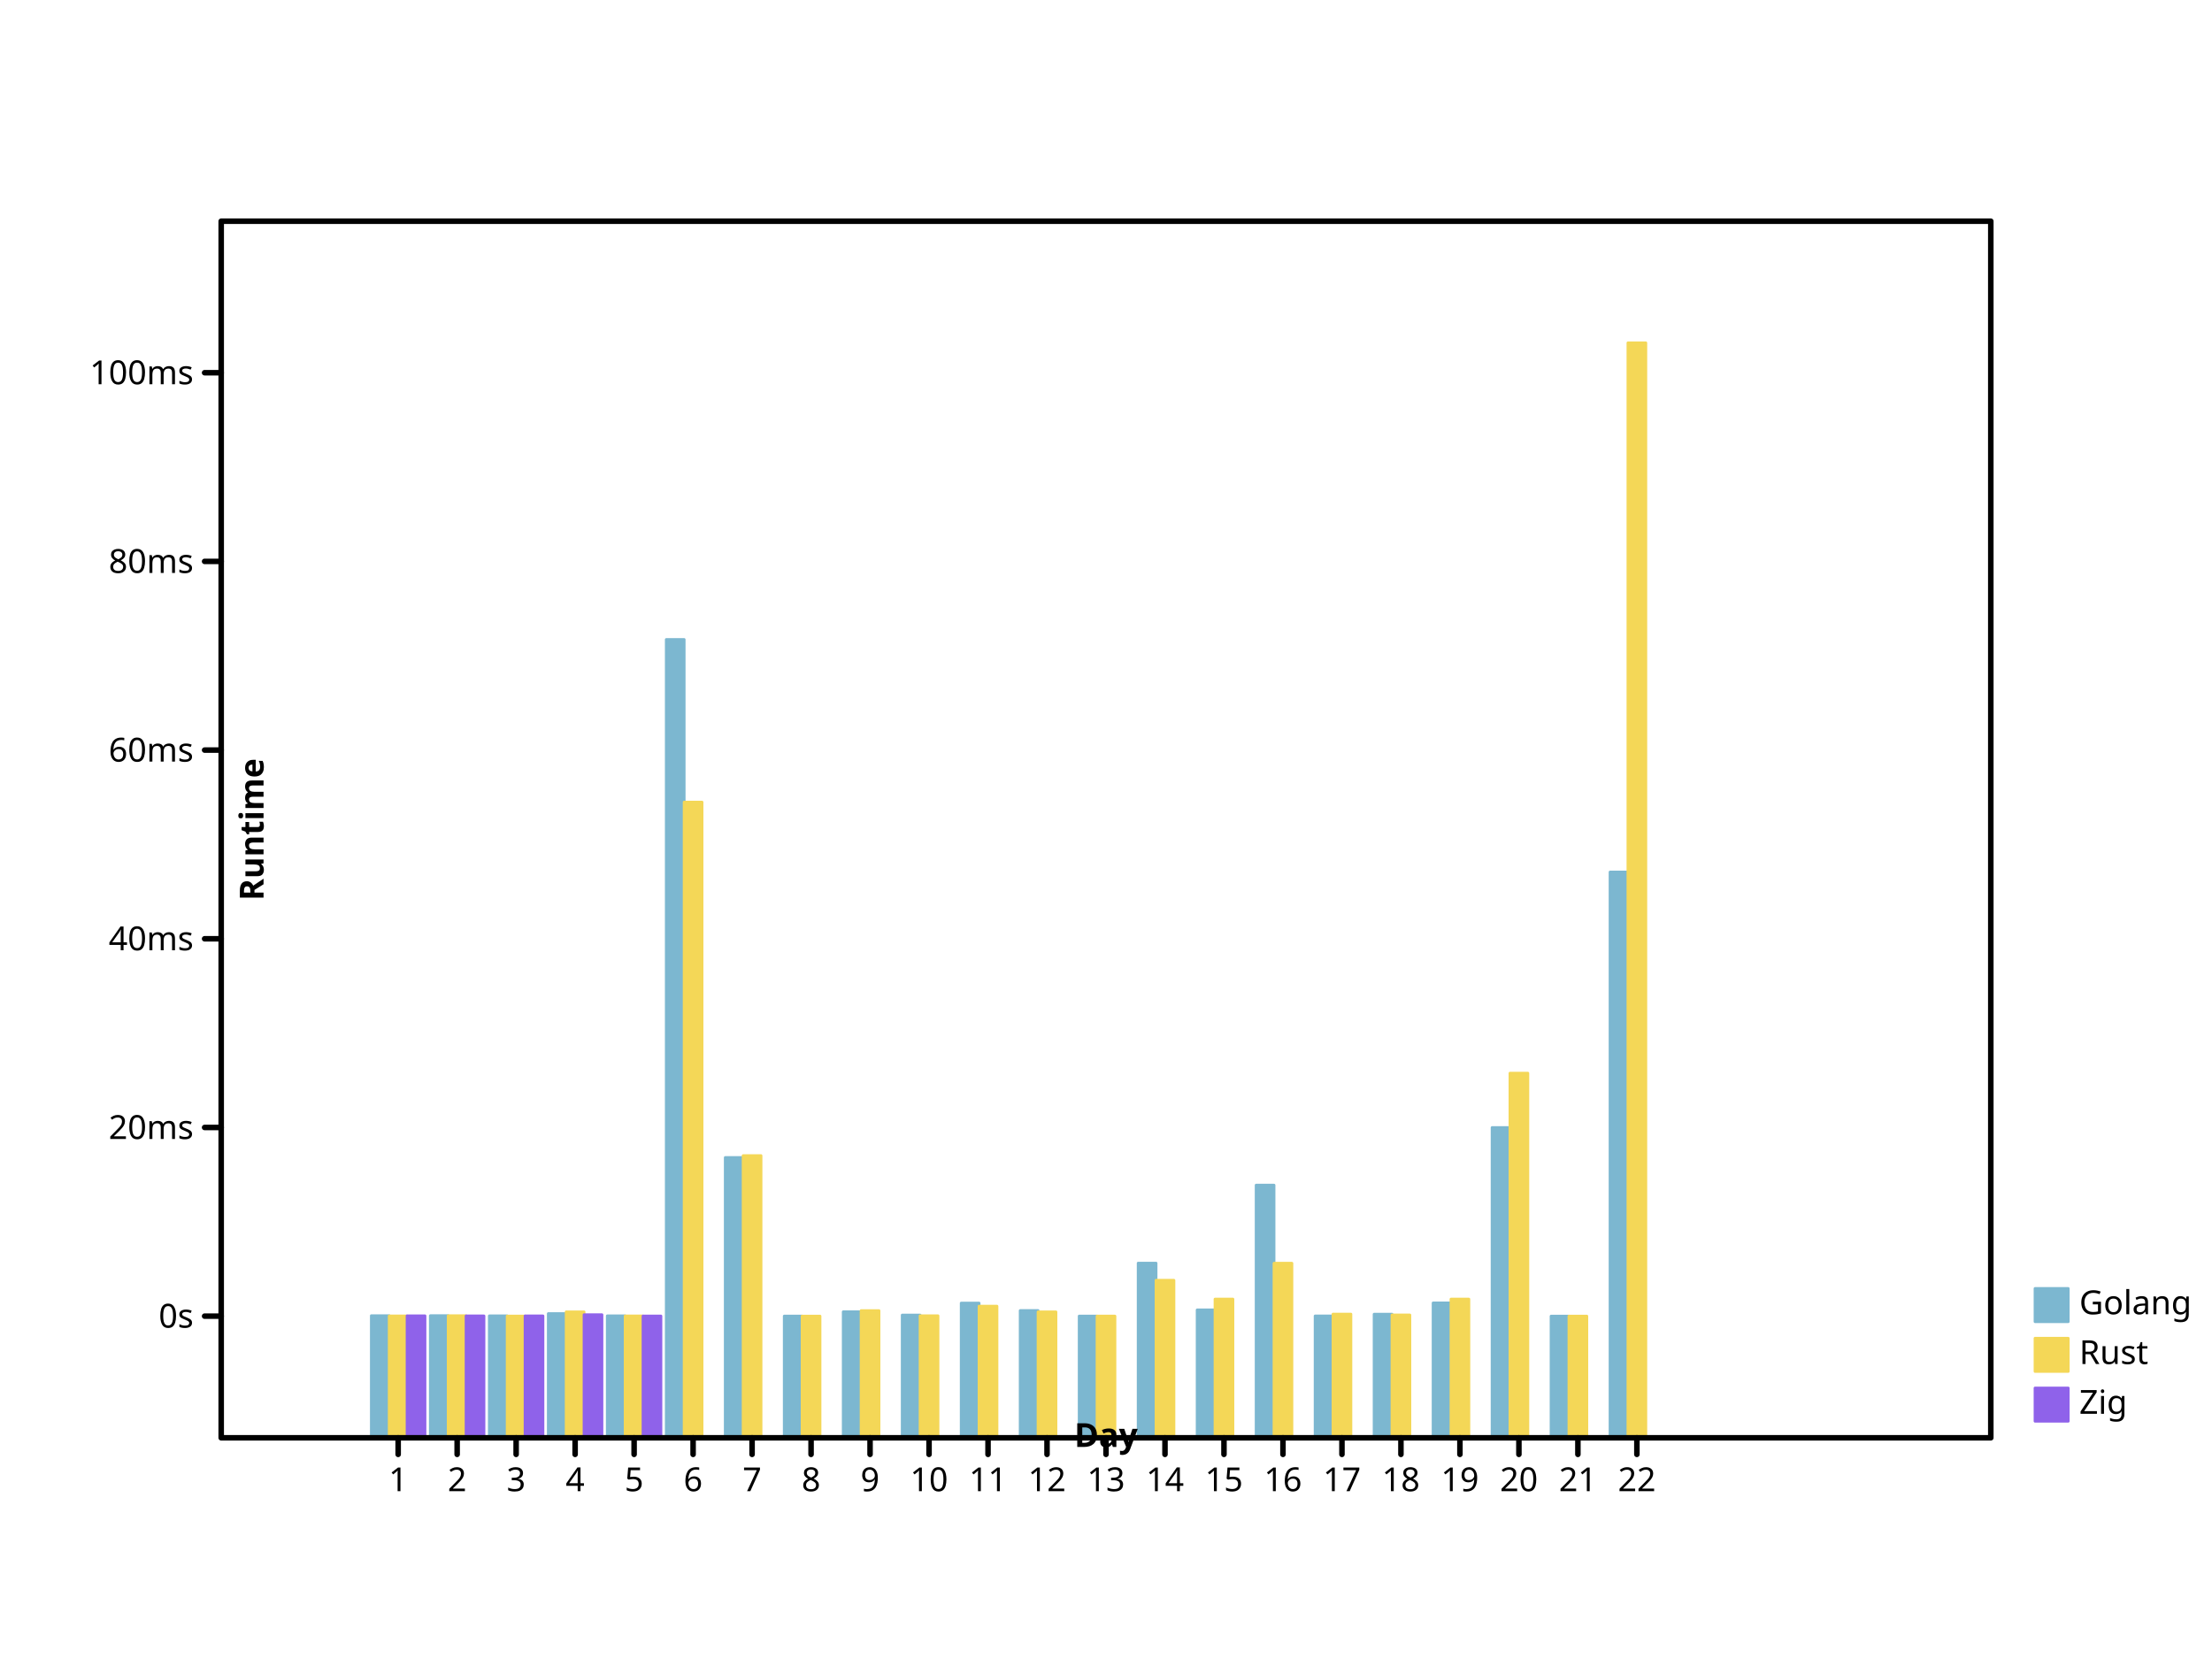
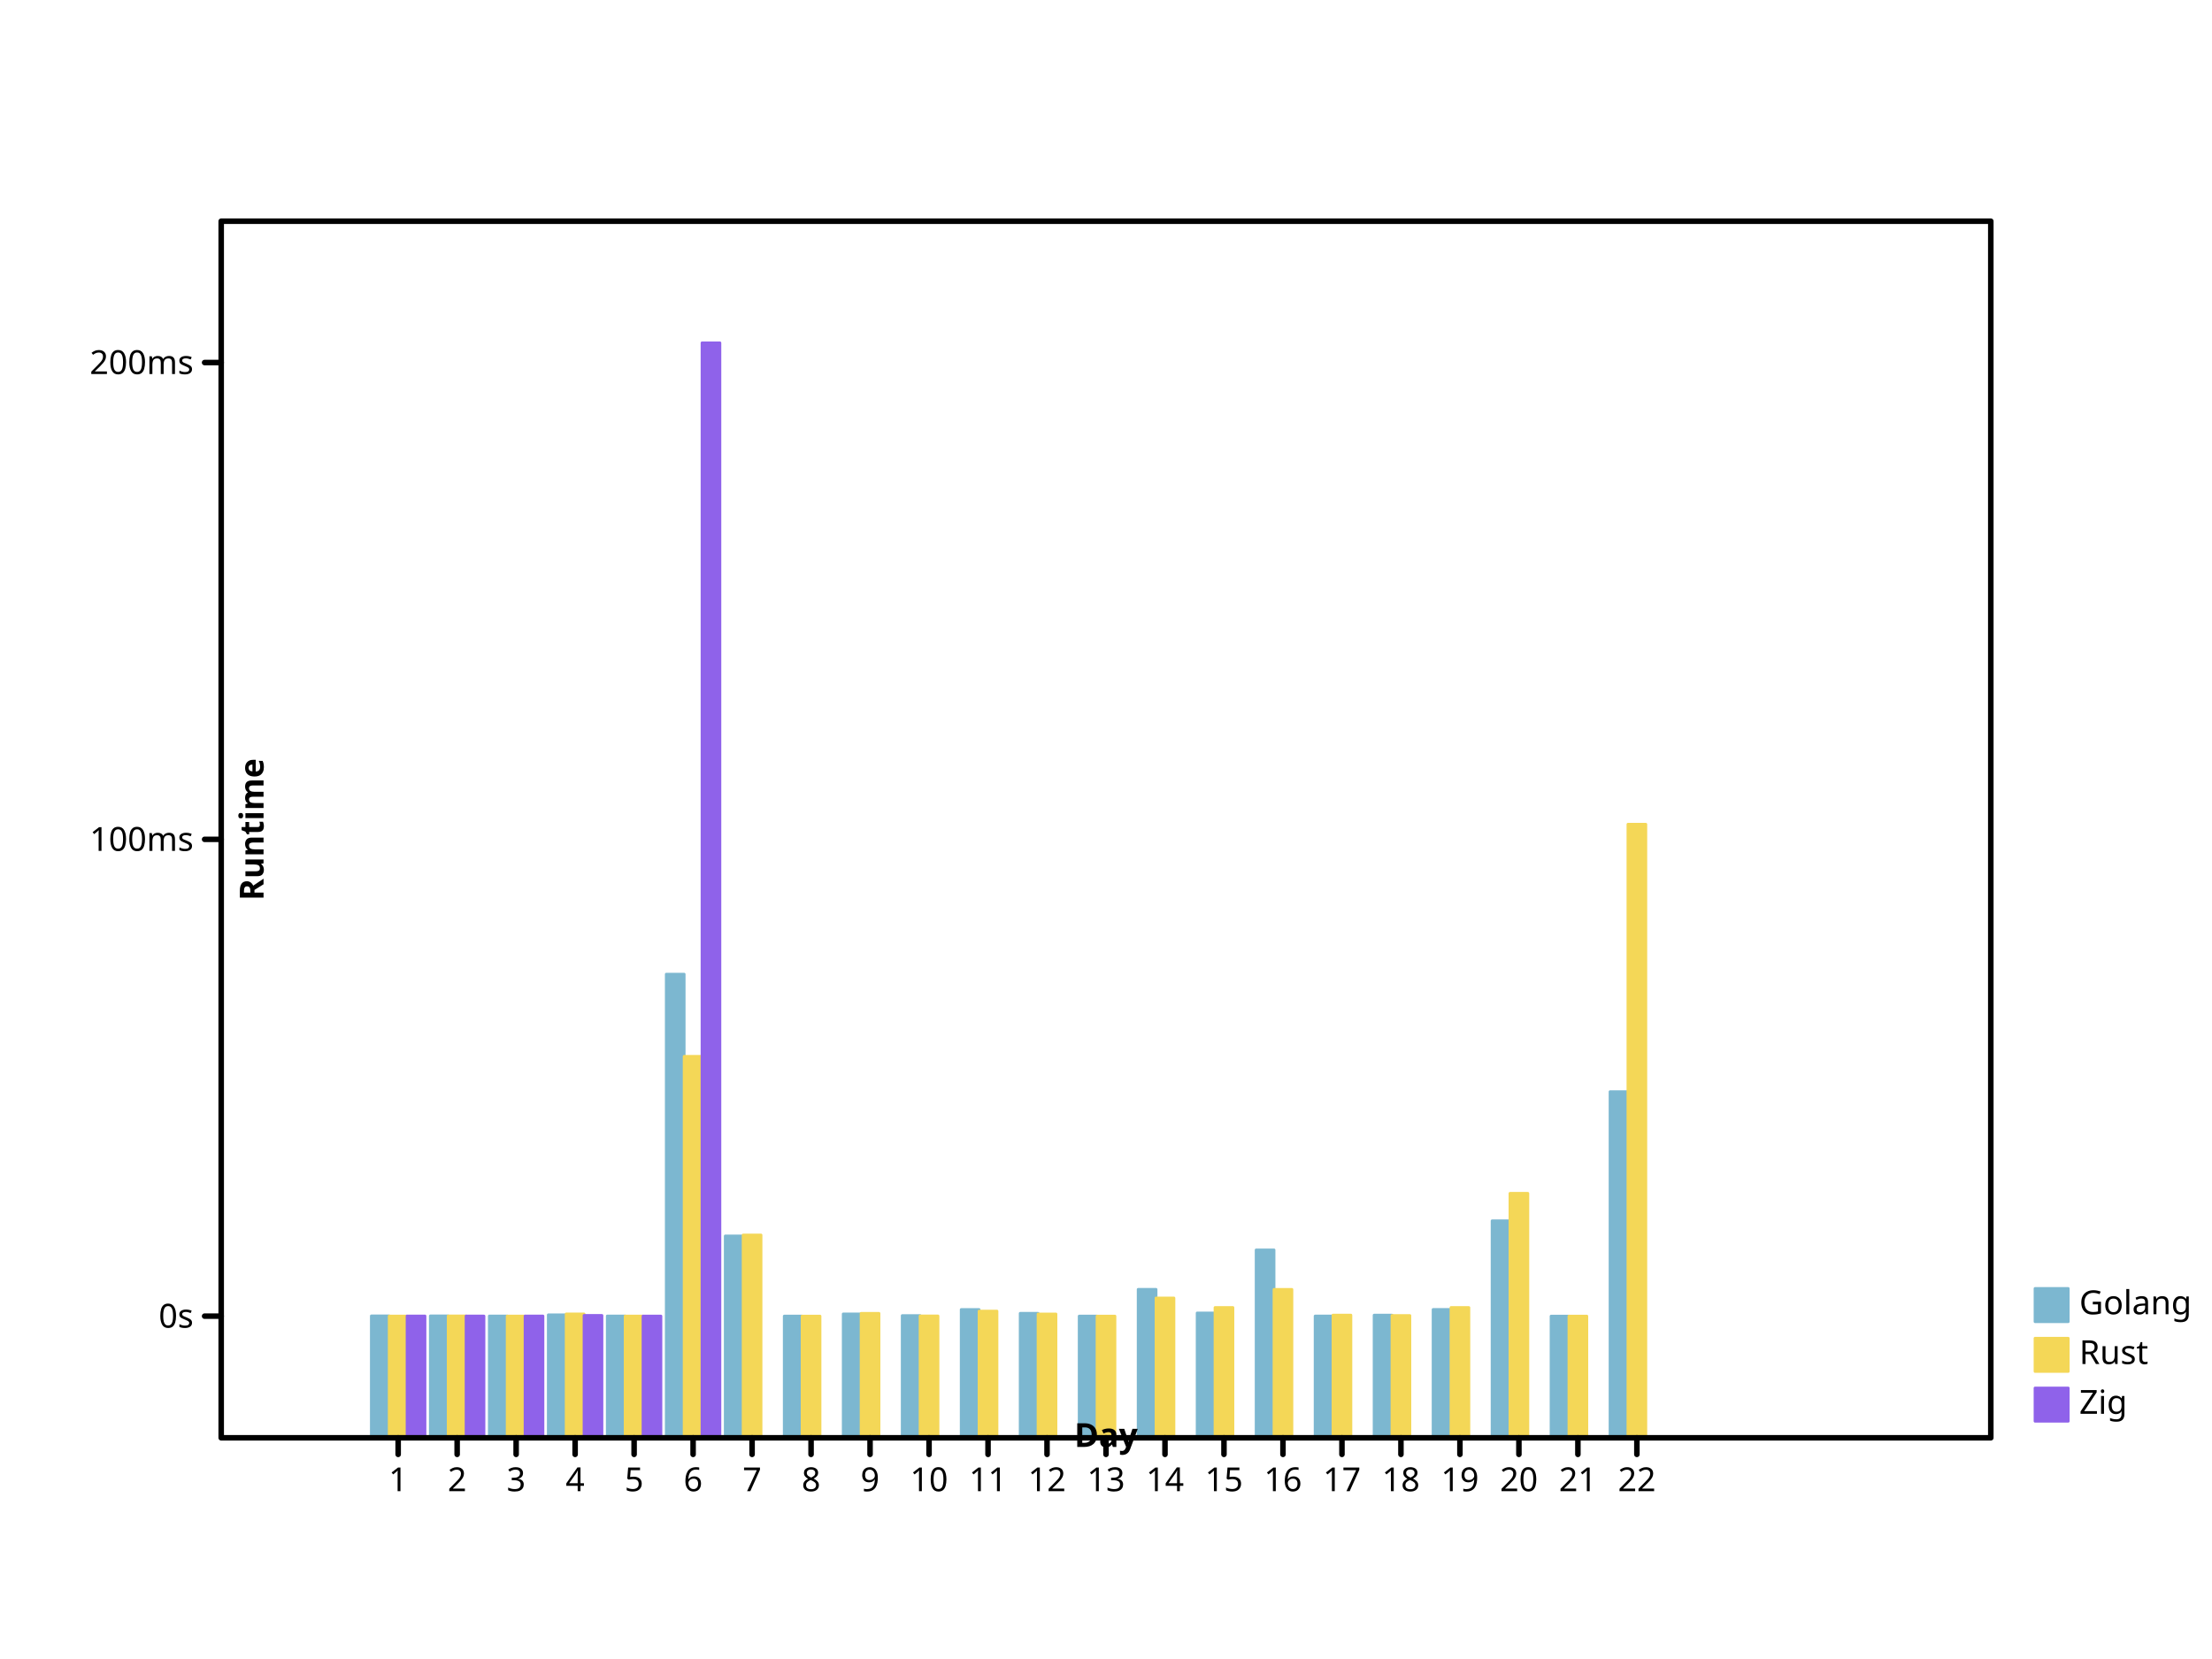
- <svg xmlns="http://www.w3.org/2000/svg" height="600" viewbox="0 0 800 600" preserveAspectRatio="xMidYMid meet" width="800">
+ <svg xmlns="http://www.w3.org/2000/svg" preserveAspectRatio="xMidYMid meet" width="800" height="600" viewbox="0 0 800 600">
  <defs>
-     <marker viewBox="0 0 10 10 " refX="5" refY="5" markerUnits="userSpaceOnUse" markerWidth="2%" markerHeight="2%" id="circle">
-       <circle cy="5" r="3" fill="none" stroke="black" cx="5" />
+     <marker markerUnits="userSpaceOnUse" markerWidth="2%" markerHeight="2%" id="circle" viewBox="0 0 10 10 " refX="5" refY="5">
+       <circle cx="5" cy="5" r="3" fill="none" stroke="black" />
    </marker>
-     <marker markerHeight="2%" id="filled-circle" viewBox="0 0 10 10 " refX="5" refY="5" markerUnits="userSpaceOnUse" markerWidth="2%">
-       <circle cy="5" r="3" fill="black" stroke="none" cx="5" />
+     <marker viewBox="0 0 10 10 " refX="5" refY="5" markerUnits="userSpaceOnUse" markerWidth="2%" markerHeight="2%" id="filled-circle">
+       <circle r="3" fill="black" stroke="none" cx="5" cy="5" />
    </marker>
-     <marker refY="5" markerUnits="userSpaceOnUse" markerWidth="2%" markerHeight="2%" id="square" viewBox="0 0 10 10 " refX="5">
-       <rect stroke="black" x="2" y="2" width="6" height="6" fill="none" />
+     <marker viewBox="0 0 10 10 " refX="5" refY="5" markerUnits="userSpaceOnUse" markerWidth="2%" markerHeight="2%" id="square">
+       <rect y="2" width="6" height="6" fill="none" stroke="black" x="2" />
    </marker>
-     <marker id="filled-square" viewBox="0 0 10 10 " refX="5" refY="5" markerUnits="userSpaceOnUse" markerWidth="2%" markerHeight="2%">
-       <rect x="2" y="2" width="6" height="6" fill="black" stroke="none" />
+     <marker markerUnits="userSpaceOnUse" markerWidth="2%" markerHeight="2%" id="filled-square" viewBox="0 0 10 10 " refX="5" refY="5">
+       <rect height="6" fill="black" stroke="none" x="2" y="2" width="6" />
    </marker>
  </defs>
-   <g stroke-linecap="round" stroke-linejoin="round" transform="translate(80 520 )scale(1 -1 )" fill="hsl(198, 47%, 65%)" stroke="hsl(198, 47%, 65%)" stroke-width="1px">
-     <rect vector-effect="non-scaling-stroke" x="5.430303e+01" y="0" width="6.464646e+00" height="4.416105e+01" />
-     <rect width="6.464646e+00" height="4.416217e+01" vector-effect="non-scaling-stroke" x="7.563636e+01" y="0" />
-     <rect y="0" width="6.464646e+00" height="4.409923e+01" vector-effect="non-scaling-stroke" x="9.696970e+01" />
-     <rect x="1.183030e+02" y="0" width="6.464646e+00" height="4.492742e+01" vector-effect="non-scaling-stroke" />
-     <rect vector-effect="non-scaling-stroke" x="1.396364e+02" y="0" width="6.464646e+00" height="4.410407e+01" />
-     <rect x="1.609697e+02" y="0" width="6.464646e+00" height="2.887138e+02" vector-effect="non-scaling-stroke" />
-     <rect vector-effect="non-scaling-stroke" x="1.823030e+02" y="0" width="6.464646e+00" height="1.013691e+02" />
-     <rect height="4.402374e+01" vector-effect="non-scaling-stroke" x="2.036364e+02" y="0" width="6.464646e+00" />
-     <rect x="2.249697e+02" y="0" width="6.464646e+00" height="4.557632e+01" vector-effect="non-scaling-stroke" />
-     <rect vector-effect="non-scaling-stroke" x="2.463030e+02" y="0" width="6.464646e+00" height="4.438905e+01" />
-     <rect y="0" width="6.464646e+00" height="4.871913e+01" vector-effect="non-scaling-stroke" x="2.676364e+02" />
-     <rect height="4.601703e+01" vector-effect="non-scaling-stroke" x="2.889697e+02" y="0" width="6.464646e+00" />
-     <rect width="6.464646e+00" height="4.402389e+01" vector-effect="non-scaling-stroke" x="3.103030e+02" y="0" />
-     <rect y="0" width="6.464646e+00" height="6.316663e+01" vector-effect="non-scaling-stroke" x="3.316364e+02" />
-     <rect y="0" width="6.464646e+00" height="4.625226e+01" vector-effect="non-scaling-stroke" x="3.529697e+02" />
-     <rect height="9.137622e+01" vector-effect="non-scaling-stroke" x="3.743030e+02" y="0" width="6.464646e+00" />
-     <rect vector-effect="non-scaling-stroke" x="3.956364e+02" y="0" width="6.464646e+00" height="4.406664e+01" />
-     <rect height="4.470698e+01" vector-effect="non-scaling-stroke" x="4.169697e+02" y="0" width="6.464646e+00" />
-     <rect y="0" width="6.464646e+00" height="4.877281e+01" vector-effect="non-scaling-stroke" x="4.383030e+02" />
-     <rect y="0" width="6.464646e+00" height="1.122060e+02" vector-effect="non-scaling-stroke" x="4.596364e+02" />
-     <rect x="4.809697e+02" y="0" width="6.464646e+00" height="4.400020e+01" vector-effect="non-scaling-stroke" />
-     <rect vector-effect="non-scaling-stroke" x="5.023030e+02" y="0" width="6.464646e+00" height="2.046154e+02" />
+   <g stroke-width="1px" stroke-linecap="round" stroke-linejoin="round" transform="translate(80 520 )scale(1 -1 )" fill="hsl(198, 47%, 65%)" stroke="hsl(198, 47%, 65%)">
+     <rect vector-effect="non-scaling-stroke" x="5.430303e+01" y="0" width="6.464646e+00" height="4.408139e+01" />
+     <rect width="6.464646e+00" height="4.408196e+01" vector-effect="non-scaling-stroke" x="7.563636e+01" y="0" />
+     <rect y="0" width="6.464646e+00" height="4.405015e+01" vector-effect="non-scaling-stroke" x="9.696970e+01" />
+     <rect vector-effect="non-scaling-stroke" x="1.183030e+02" y="0" width="6.464646e+00" height="4.446870e+01" />
+     <rect height="4.405260e+01" vector-effect="non-scaling-stroke" x="1.396364e+02" y="0" width="6.464646e+00" />
+     <rect x="1.609697e+02" y="0" width="6.464646e+00" height="1.676747e+02" vector-effect="non-scaling-stroke" />
+     <rect width="6.464646e+00" height="7.299352e+01" vector-effect="non-scaling-stroke" x="1.823030e+02" y="0" />
+     <rect y="0" width="6.464646e+00" height="4.401200e+01" vector-effect="non-scaling-stroke" x="2.036364e+02" />
+     <rect y="0" width="6.464646e+00" height="4.479665e+01" vector-effect="non-scaling-stroke" x="2.249697e+02" />
+     <rect y="0" width="6.464646e+00" height="4.419662e+01" vector-effect="non-scaling-stroke" x="2.463030e+02" />
+     <rect width="6.464646e+00" height="4.638498e+01" vector-effect="non-scaling-stroke" x="2.676364e+02" y="0" />
+     <rect width="6.464646e+00" height="4.501938e+01" vector-effect="non-scaling-stroke" x="2.889697e+02" y="0" />
+     <rect vector-effect="non-scaling-stroke" x="3.103030e+02" y="0" width="6.464646e+00" height="4.401207e+01" />
+     <rect y="0" width="6.464646e+00" height="5.368653e+01" vector-effect="non-scaling-stroke" x="3.316364e+02" />
+     <rect width="6.464646e+00" height="4.513826e+01" vector-effect="non-scaling-stroke" x="3.529697e+02" y="0" />
+     <rect y="0" width="6.464646e+00" height="6.794324e+01" vector-effect="non-scaling-stroke" x="3.743030e+02" />
+     <rect x="3.956364e+02" y="0" width="6.464646e+00" height="4.403368e+01" vector-effect="non-scaling-stroke" />
+     <rect vector-effect="non-scaling-stroke" x="4.169697e+02" y="0" width="6.464646e+00" height="4.435730e+01" />
+     <rect height="4.641211e+01" vector-effect="non-scaling-stroke" x="4.383030e+02" y="0" width="6.464646e+00" />
+     <rect vector-effect="non-scaling-stroke" x="4.596364e+02" y="0" width="6.464646e+00" height="7.847029e+01" />
+     <rect vector-effect="non-scaling-stroke" x="4.809697e+02" y="0" width="6.464646e+00" height="4.400010e+01" />
+     <rect vector-effect="non-scaling-stroke" x="5.023030e+02" y="0" width="6.464646e+00" height="1.251727e+02" />
  </g>
-   <g stroke-linecap="round" stroke-linejoin="round" transform="translate(80 520 )scale(1 -1 )" fill="hsl(49, 88%, 65%)" stroke="hsl(49, 88%, 65%)" stroke-width="1px">
-     <rect x="6.076768e+01" y="0" width="6.464646e+00" height="4.406315e+01" vector-effect="non-scaling-stroke" />
-     <rect vector-effect="non-scaling-stroke" x="8.210101e+01" y="0" width="6.464646e+00" height="4.414680e+01" />
-     <rect height="4.403021e+01" vector-effect="non-scaling-stroke" x="1.034343e+02" y="0" width="6.464646e+00" />
-     <rect x="1.247677e+02" y="0" width="6.464646e+00" height="4.554797e+01" vector-effect="non-scaling-stroke" />
-     <rect width="6.464646e+00" height="4.405866e+01" vector-effect="non-scaling-stroke" x="1.461010e+02" y="0" />
-     <rect y="0" width="6.464646e+00" height="2.298993e+02" vector-effect="non-scaling-stroke" x="1.674343e+02" />
-     <rect height="1.020507e+02" vector-effect="non-scaling-stroke" x="1.887677e+02" y="0" width="6.464646e+00" />
-     <rect height="4.401129e+01" vector-effect="non-scaling-stroke" x="2.101010e+02" y="0" width="6.464646e+00" />
-     <rect width="6.464646e+00" height="4.598821e+01" vector-effect="non-scaling-stroke" x="2.314343e+02" y="0" />
-     <rect y="0" width="6.464646e+00" height="4.413313e+01" vector-effect="non-scaling-stroke" x="2.527677e+02" />
-     <rect height="4.760472e+01" vector-effect="non-scaling-stroke" x="2.741010e+02" y="0" width="6.464646e+00" />
-     <rect vector-effect="non-scaling-stroke" x="2.954343e+02" y="0" width="6.464646e+00" height="4.553765e+01" />
-     <rect width="6.464646e+00" height="4.401924e+01" vector-effect="non-scaling-stroke" x="3.167677e+02" y="0" />
-     <rect x="3.381010e+02" y="0" width="6.464646e+00" height="5.697307e+01" vector-effect="non-scaling-stroke" />
-     <rect height="5.016562e+01" vector-effect="non-scaling-stroke" x="3.594343e+02" y="0" width="6.464646e+00" />
-     <rect y="0" width="6.464646e+00" height="6.312795e+01" vector-effect="non-scaling-stroke" x="3.807677e+02" />
-     <rect y="0" width="6.464646e+00" height="4.473685e+01" vector-effect="non-scaling-stroke" x="4.021010e+02" />
-     <rect vector-effect="non-scaling-stroke" x="4.234343e+02" y="0" width="6.464646e+00" height="4.442197e+01" />
-     <rect vector-effect="non-scaling-stroke" x="4.447677e+02" y="0" width="6.464646e+00" height="5.015742e+01" />
-     <rect vector-effect="non-scaling-stroke" x="4.661010e+02" y="0" width="6.464646e+00" height="1.318715e+02" />
-     <rect width="6.464646e+00" height="4.400010e+01" vector-effect="non-scaling-stroke" x="4.874343e+02" y="0" />
-     <rect vector-effect="non-scaling-stroke" x="5.087677e+02" y="0" width="6.464646e+00" height="396" />
+   <g stroke-linejoin="round" transform="translate(80 520 )scale(1 -1 )" fill="hsl(49, 88%, 65%)" stroke="hsl(49, 88%, 65%)" stroke-width="1px" stroke-linecap="round">
+     <rect x="6.076768e+01" y="0" width="6.464646e+00" height="4.403192e+01" vector-effect="non-scaling-stroke" />
+     <rect vector-effect="non-scaling-stroke" x="8.210101e+01" y="0" width="6.464646e+00" height="4.407419e+01" />
+     <rect y="0" width="6.464646e+00" height="4.401527e+01" vector-effect="non-scaling-stroke" x="1.034343e+02" />
+     <rect height="4.478232e+01" vector-effect="non-scaling-stroke" x="1.247677e+02" y="0" width="6.464646e+00" />
+     <rect vector-effect="non-scaling-stroke" x="1.461010e+02" y="0" width="6.464646e+00" height="4.402965e+01" />
+     <rect vector-effect="non-scaling-stroke" x="1.674343e+02" y="0" width="6.464646e+00" height="1.379508e+02" />
+     <rect y="0" width="6.464646e+00" height="7.333799e+01" vector-effect="non-scaling-stroke" x="1.887677e+02" />
+     <rect y="0" width="6.464646e+00" height="4.400571e+01" vector-effect="non-scaling-stroke" x="2.101010e+02" />
+     <rect height="4.500481e+01" vector-effect="non-scaling-stroke" x="2.314343e+02" y="0" width="6.464646e+00" />
+     <rect height="4.406728e+01" vector-effect="non-scaling-stroke" x="2.527677e+02" y="0" width="6.464646e+00" />
+     <rect height="4.582177e+01" vector-effect="non-scaling-stroke" x="2.741010e+02" y="0" width="6.464646e+00" />
+     <rect width="6.464646e+00" height="4.477711e+01" vector-effect="non-scaling-stroke" x="2.954343e+02" y="0" />
+     <rect vector-effect="non-scaling-stroke" x="3.167677e+02" y="0" width="6.464646e+00" height="4.400973e+01" />
+     <rect vector-effect="non-scaling-stroke" x="3.381010e+02" y="0" width="6.464646e+00" height="5.055640e+01" />
+     <rect vector-effect="non-scaling-stroke" x="3.594343e+02" y="0" width="6.464646e+00" height="4.711601e+01" />
+     <rect vector-effect="non-scaling-stroke" x="3.807677e+02" y="0" width="6.464646e+00" height="5.366698e+01" />
+     <rect width="6.464646e+00" height="4.437240e+01" vector-effect="non-scaling-stroke" x="4.021010e+02" y="0" />
+     <rect vector-effect="non-scaling-stroke" x="4.234343e+02" y="0" width="6.464646e+00" height="4.421326e+01" />
+     <rect vector-effect="non-scaling-stroke" x="4.447677e+02" y="0" width="6.464646e+00" height="4.711187e+01" />
+     <rect vector-effect="non-scaling-stroke" x="4.661010e+02" y="0" width="6.464646e+00" height="8.840898e+01" />
+     <rect vector-effect="non-scaling-stroke" x="4.874343e+02" y="0" width="6.464646e+00" height="4.400005e+01" />
+     <rect height="2.218956e+02" vector-effect="non-scaling-stroke" x="5.087677e+02" y="0" width="6.464646e+00" />
  </g>
-   <g stroke-linejoin="round" transform="translate(80 520 )scale(1 -1 )" fill="hsl(260, 76%, 65%)" stroke="hsl(260, 76%, 65%)" stroke-width="1px" stroke-linecap="round">
-     <rect height="4.410787e+01" vector-effect="non-scaling-stroke" x="6.723232e+01" y="0" width="6.464646e+00" />
-     <rect vector-effect="non-scaling-stroke" x="8.856566e+01" y="0" width="6.464646e+00" height="4.408051e+01" />
-     <rect y="0" width="6.464646e+00" height="4.408177e+01" vector-effect="non-scaling-stroke" x="1.098990e+02" />
-     <rect vector-effect="non-scaling-stroke" x="1.312323e+02" y="0" width="6.464646e+00" height="4.451687e+01" />
-     <rect vector-effect="non-scaling-stroke" x="1.525657e+02" y="0" width="6.464646e+00" height="4.404450e+01" />
+   <g fill="hsl(260, 76%, 65%)" stroke="hsl(260, 76%, 65%)" stroke-width="1px" stroke-linecap="round" stroke-linejoin="round" transform="translate(80 520 )scale(1 -1 )">
+     <rect y="0" width="6.464646e+00" height="4.405432e+01" vector-effect="non-scaling-stroke" x="6.723232e+01" />
+     <rect vector-effect="non-scaling-stroke" x="8.856566e+01" y="0" width="6.464646e+00" height="4.404062e+01" />
+     <rect vector-effect="non-scaling-stroke" x="1.098990e+02" y="0" width="6.464646e+00" height="4.404221e+01" />
+     <rect y="0" width="6.464646e+00" height="4.424780e+01" vector-effect="non-scaling-stroke" x="1.312323e+02" />
+     <rect vector-effect="non-scaling-stroke" x="1.525657e+02" y="0" width="6.464646e+00" height="4.402243e+01" />
+     <rect width="6.464646e+00" height="396" vector-effect="non-scaling-stroke" x="1.738990e+02" y="0" />
  </g>
-   <g dominant-baseline="hanging" stroke-width="1px" stroke-linejoin="round" text-anchor="start" font-weight="normal" stroke="hsl(198, 47%, 65%)" font-family="sans-serif" font-size="12px" font-style="normal" fill="hsl(198, 47%, 65%)" stroke-linecap="round">
+   <g font-style="normal" text-anchor="start" dominant-baseline="hanging" fill="hsl(198, 47%, 65%)" stroke-width="1px" font-size="12px" stroke-linecap="round" font-family="sans-serif" stroke="hsl(198, 47%, 65%)" font-weight="normal" stroke-linejoin="round">
    <rect x="736" y="466" width="12" height="12" vector-effect="non-scaling-stroke" />
    <g fill="black" stroke="black">
-       <text stroke="none" vector-effect="non-scaling-stroke" x="752" y="466" dominant-baseline="hanging">Golang</text>
+       <text vector-effect="non-scaling-stroke" x="752" y="466" dominant-baseline="hanging" stroke="none">Golang</text>
    </g>
-     <g text-anchor="start" dominant-baseline="hanging" fill="hsl(49, 88%, 65%)" stroke="hsl(49, 88%, 65%)" font-family="sans-serif" font-weight="normal" stroke-width="1px" font-size="12px" stroke-linecap="round" font-style="normal" stroke-linejoin="round">
+     <g text-anchor="start" font-weight="normal" stroke-linejoin="round" font-family="sans-serif" font-style="normal" stroke-width="1px" dominant-baseline="hanging" fill="hsl(49, 88%, 65%)" stroke="hsl(49, 88%, 65%)" stroke-linecap="round" font-size="12px">
      <rect vector-effect="non-scaling-stroke" x="736" y="484" width="12" height="12" />
-       <g fill="black" stroke="black">
-         <text x="752" y="484" dominant-baseline="hanging" stroke="none" vector-effect="non-scaling-stroke">Rust</text>
+       <g stroke="black" fill="black">
+         <text stroke="none" vector-effect="non-scaling-stroke" x="752" y="484" dominant-baseline="hanging">Rust</text>
      </g>
-       <g stroke-linejoin="round" font-size="12px" dominant-baseline="hanging" stroke-width="1px" stroke="hsl(260, 76%, 65%)" fill="hsl(260, 76%, 65%)" text-anchor="start" stroke-linecap="round" font-family="sans-serif" font-style="normal" font-weight="normal">
-         <rect y="502" width="12" height="12" vector-effect="non-scaling-stroke" x="736" />
+       <g font-size="12px" stroke-linejoin="round" text-anchor="start" fill="hsl(260, 76%, 65%)" stroke="hsl(260, 76%, 65%)" font-weight="normal" stroke-width="1px" stroke-linecap="round" font-family="sans-serif" font-style="normal" dominant-baseline="hanging">
+         <rect x="736" y="502" width="12" height="12" vector-effect="non-scaling-stroke" />
        <g fill="black" stroke="black">
-           <text stroke="none" vector-effect="non-scaling-stroke" x="752" y="502" dominant-baseline="hanging">Zig</text>
-           <g text-anchor="start" font-style="normal" font-weight="normal" stroke-linecap="round" font-size="12px" stroke-linejoin="round" font-family="sans-serif" dominant-baseline="hanging" fill="none" stroke-width="2px">
-             <rect vector-effect="non-scaling-stroke" x="80" y="80" width="640" height="440" />
+           <text y="502" dominant-baseline="hanging" stroke="none" vector-effect="non-scaling-stroke" x="752">Zig</text>
+           <g font-size="12px" stroke-linecap="round" stroke-linejoin="round" fill="none" stroke-width="2px" dominant-baseline="hanging" font-weight="normal" font-family="sans-serif" font-style="normal" text-anchor="start">
+             <rect x="80" y="80" width="640" height="440" vector-effect="non-scaling-stroke" />
          </g>
-           <g stroke-width="2px" dominant-baseline="hanging" font-family="sans-serif" font-style="normal" stroke-linecap="round" font-weight="normal" stroke-linejoin="round" font-size="12px" text-anchor="start" transform="translate(80 520 )scale(1 -1 )" fill="none" stroke="black">
+           <g font-style="normal" text-anchor="start" stroke="black" stroke-linecap="round" transform="translate(80 520 )scale(1 -1 )" font-size="12px" font-weight="normal" stroke-linejoin="round" dominant-baseline="hanging" fill="none" stroke-width="2px" font-family="sans-serif">
            <path vector-effect="non-scaling-stroke" d="M64,0 L64,-6 M8.533333e+01,0 L8.533333e+01,-6 M1.066667e+02,0 L1.066667e+02,-6 M128,0 L128,-6 M1.493333e+02,0 L1.493333e+02,-6 M1.706667e+02,0 L1.706667e+02,-6 M192,0 L192,-6 M2.133333e+02,0 L2.133333e+02,-6 M2.346667e+02,0 L2.346667e+02,-6 M256,0 L256,-6 M2.773333e+02,0 L2.773333e+02,-6 M2.986667e+02,0 L2.986667e+02,-6 M320,0 L320,-6 M3.413333e+02,0 L3.413333e+02,-6 M3.626667e+02,0 L3.626667e+02,-6 M384,0 L384,-6 M4.053333e+02,0 L4.053333e+02,-6 M4.266667e+02,0 L4.266667e+02,-6 M448,0 L448,-6 M4.693333e+02,0 L4.693333e+02,-6 M4.906667e+02,0 L4.906667e+02,-6 M512,0 L512,-6 " />
          </g>
-           <g font-style="normal" font-weight="normal" transform="translate(80 520 )scale(1 1 )" stroke="black" dominant-baseline="hanging" stroke-width="2px" stroke-linejoin="round" font-size="12px" text-anchor="middle" font-family="sans-serif" fill="black" stroke-linecap="round">
-             <text y="10" dominant-baseline="hanging" stroke="none" vector-effect="non-scaling-stroke" x="64">1</text>
+           <g text-anchor="middle" stroke="black" font-family="sans-serif" font-style="normal" stroke-width="2px" dominant-baseline="hanging" fill="black" stroke-linecap="round" stroke-linejoin="round" transform="translate(80 520 )scale(1 1 )" font-size="12px" font-weight="normal">
+             <text dominant-baseline="hanging" stroke="none" vector-effect="non-scaling-stroke" x="64" y="10">1</text>
            <text vector-effect="non-scaling-stroke" x="8.533333e+01" y="10" dominant-baseline="hanging" stroke="none">2</text>
-             <text dominant-baseline="hanging" stroke="none" vector-effect="non-scaling-stroke" x="1.066667e+02" y="10">3</text>
+             <text x="1.066667e+02" y="10" dominant-baseline="hanging" stroke="none" vector-effect="non-scaling-stroke">3</text>
            <text vector-effect="non-scaling-stroke" x="128" y="10" dominant-baseline="hanging" stroke="none">4</text>
-             <text stroke="none" vector-effect="non-scaling-stroke" x="1.493333e+02" y="10" dominant-baseline="hanging">5</text>
-             <text dominant-baseline="hanging" stroke="none" vector-effect="non-scaling-stroke" x="1.706667e+02" y="10">6</text>
-             <text dominant-baseline="hanging" stroke="none" vector-effect="non-scaling-stroke" x="192" y="10">7</text>
-             <text stroke="none" vector-effect="non-scaling-stroke" x="2.133333e+02" y="10" dominant-baseline="hanging">8</text>
+             <text vector-effect="non-scaling-stroke" x="1.493333e+02" y="10" dominant-baseline="hanging" stroke="none">5</text>
+             <text stroke="none" vector-effect="non-scaling-stroke" x="1.706667e+02" y="10" dominant-baseline="hanging">6</text>
+             <text y="10" dominant-baseline="hanging" stroke="none" vector-effect="non-scaling-stroke" x="192">7</text>
+             <text dominant-baseline="hanging" stroke="none" vector-effect="non-scaling-stroke" x="2.133333e+02" y="10">8</text>
            <text dominant-baseline="hanging" stroke="none" vector-effect="non-scaling-stroke" x="2.346667e+02" y="10">9</text>
            <text vector-effect="non-scaling-stroke" x="256" y="10" dominant-baseline="hanging" stroke="none">10</text>
-             <text x="2.773333e+02" y="10" dominant-baseline="hanging" stroke="none" vector-effect="non-scaling-stroke">11</text>
-             <text vector-effect="non-scaling-stroke" x="2.986667e+02" y="10" dominant-baseline="hanging" stroke="none">12</text>
-             <text stroke="none" vector-effect="non-scaling-stroke" x="320" y="10" dominant-baseline="hanging">13</text>
+             <text y="10" dominant-baseline="hanging" stroke="none" vector-effect="non-scaling-stroke" x="2.773333e+02">11</text>
+             <text stroke="none" vector-effect="non-scaling-stroke" x="2.986667e+02" y="10" dominant-baseline="hanging">12</text>
+             <text vector-effect="non-scaling-stroke" x="320" y="10" dominant-baseline="hanging" stroke="none">13</text>
            <text stroke="none" vector-effect="non-scaling-stroke" x="3.413333e+02" y="10" dominant-baseline="hanging">14</text>
-             <text dominant-baseline="hanging" stroke="none" vector-effect="non-scaling-stroke" x="3.626667e+02" y="10">15</text>
-             <text y="10" dominant-baseline="hanging" stroke="none" vector-effect="non-scaling-stroke" x="384">16</text>
-             <text stroke="none" vector-effect="non-scaling-stroke" x="4.053333e+02" y="10" dominant-baseline="hanging">17</text>
+             <text stroke="none" vector-effect="non-scaling-stroke" x="3.626667e+02" y="10" dominant-baseline="hanging">15</text>
+             <text dominant-baseline="hanging" stroke="none" vector-effect="non-scaling-stroke" x="384" y="10">16</text>
+             <text dominant-baseline="hanging" stroke="none" vector-effect="non-scaling-stroke" x="4.053333e+02" y="10">17</text>
            <text stroke="none" vector-effect="non-scaling-stroke" x="4.266667e+02" y="10" dominant-baseline="hanging">18</text>
-             <text dominant-baseline="hanging" stroke="none" vector-effect="non-scaling-stroke" x="448" y="10">19</text>
+             <text x="448" y="10" dominant-baseline="hanging" stroke="none" vector-effect="non-scaling-stroke">19</text>
            <text vector-effect="non-scaling-stroke" x="4.693333e+02" y="10" dominant-baseline="hanging" stroke="none">20</text>
-             <text dominant-baseline="hanging" stroke="none" vector-effect="non-scaling-stroke" x="4.906667e+02" y="10">21</text>
-             <text x="512" y="10" dominant-baseline="hanging" stroke="none" vector-effect="non-scaling-stroke">22</text>
+             <text x="4.906667e+02" y="10" dominant-baseline="hanging" stroke="none" vector-effect="non-scaling-stroke">21</text>
+             <text dominant-baseline="hanging" stroke="none" vector-effect="non-scaling-stroke" x="512" y="10">22</text>
          </g>
-           <g text-anchor="middle" stroke="black" stroke-width="2px" font-size="12px" stroke-linecap="round" font-family="sans-serif" font-style="normal" stroke-linejoin="round" dominant-baseline="baseline" font-weight="bold" transform="translate(80 520 )scale(1 1 )rotate(0 0 0 )" fill="black">
-             <text y="-6" dominant-baseline="baseline" stroke="none" vector-effect="non-scaling-stroke" x="320">Day</text>
+           <g text-anchor="middle" transform="translate(80 520 )scale(1 1 )rotate(0 0 0 )" stroke-width="2px" font-size="12px" stroke-linecap="round" font-family="sans-serif" font-style="normal" dominant-baseline="baseline" font-weight="bold" fill="black" stroke="black" stroke-linejoin="round">
+             <text x="320" y="-6" dominant-baseline="baseline" stroke="none" vector-effect="non-scaling-stroke">Day</text>
          </g>
-           <g font-weight="bold" transform="translate(80 520 )scale(1 -1 )" dominant-baseline="baseline" stroke-width="2px" stroke="black" stroke-linecap="round" font-style="normal" stroke-linejoin="round" font-size="12px" text-anchor="middle" font-family="sans-serif" fill="black">
-             <path vector-effect="non-scaling-stroke" d="M0,44 L-6,44 M0,1.122405e+02 L-6,1.122405e+02 M0,1.804811e+02 L-6,1.804811e+02 M0,2.487216e+02 L-6,2.487216e+02 M0,3.169622e+02 L-6,3.169622e+02 M0,3.852027e+02 L-6,3.852027e+02 " />
+           <g transform="translate(80 520 )scale(1 -1 )" font-family="sans-serif" dominant-baseline="baseline" stroke="black" stroke-linecap="round" stroke-width="2px" font-size="12px" font-weight="bold" font-style="normal" text-anchor="middle" fill="black" stroke-linejoin="round">
+             <path vector-effect="non-scaling-stroke" d="M0,44 L-6,44 M0,2.164388e+02 L-6,2.164388e+02 M0,3.888777e+02 L-6,3.888777e+02 " />
          </g>
-           <g font-size="12px" dominant-baseline="middle" fill="black" font-style="normal" font-weight="normal" stroke-width="2px" stroke-linejoin="round" text-anchor="end" stroke="black" stroke-linecap="round" font-family="sans-serif" transform="translate(80 520 )scale(1 1 )">
-             <text dominant-baseline="middle" stroke="none" vector-effect="non-scaling-stroke" x="-10" y="-44">0s</text>
-             <text vector-effect="non-scaling-stroke" x="-10" y="-1.122405e+02" dominant-baseline="middle" stroke="none">20ms</text>
-             <text dominant-baseline="middle" stroke="none" vector-effect="non-scaling-stroke" x="-10" y="-1.804811e+02">40ms</text>
-             <text stroke="none" vector-effect="non-scaling-stroke" x="-10" y="-2.487216e+02" dominant-baseline="middle">60ms</text>
-             <text dominant-baseline="middle" stroke="none" vector-effect="non-scaling-stroke" x="-10" y="-3.169622e+02">80ms</text>
-             <text stroke="none" vector-effect="non-scaling-stroke" x="-10" y="-3.852027e+02" dominant-baseline="middle">100ms</text>
+           <g dominant-baseline="middle" stroke="black" stroke-linejoin="round" stroke-width="2px" font-size="12px" font-weight="normal" font-style="normal" transform="translate(80 520 )scale(1 1 )" text-anchor="end" fill="black" stroke-linecap="round" font-family="sans-serif">
+             <text x="-10" y="-44" dominant-baseline="middle" stroke="none" vector-effect="non-scaling-stroke">0s</text>
+             <text x="-10" y="-2.164388e+02" dominant-baseline="middle" stroke="none" vector-effect="non-scaling-stroke">100ms</text>
+             <text dominant-baseline="middle" stroke="none" vector-effect="non-scaling-stroke" x="-10" y="-3.888777e+02">200ms</text>
          </g>
-           <g font-family="sans-serif" stroke="black" font-size="12px" text-anchor="middle" stroke-linecap="round" font-style="normal" font-weight="bold" transform="translate(80 520 )scale(1 1 )rotate(-90 0 0 )" fill="black" dominant-baseline="hanging" stroke-width="2px" stroke-linejoin="round">
-             <text dominant-baseline="hanging" stroke="none" vector-effect="non-scaling-stroke" x="220" y="6">Runtime</text>
+           <g font-weight="bold" stroke-linejoin="round" text-anchor="middle" dominant-baseline="hanging" fill="black" stroke="black" stroke-linecap="round" stroke-width="2px" font-family="sans-serif" font-style="normal" transform="translate(80 520 )scale(1 1 )rotate(-90 0 0 )" font-size="12px">
+             <text y="6" dominant-baseline="hanging" stroke="none" vector-effect="non-scaling-stroke" x="220">Runtime</text>
          </g>
        </g>
      </g>
    </g>
  </g>
</svg>
